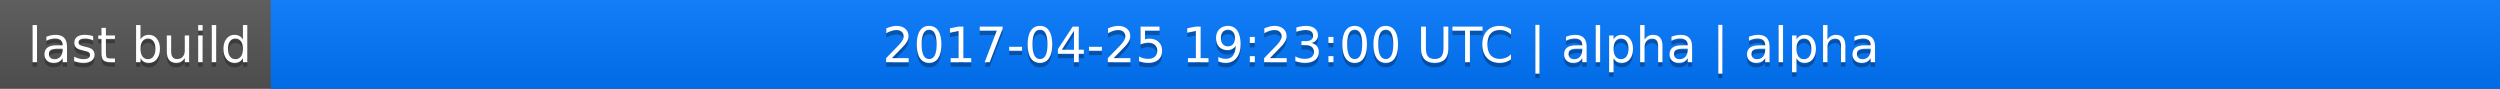
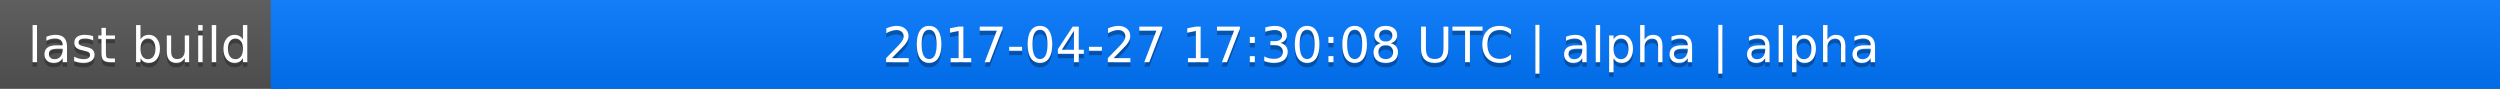
<svg xmlns="http://www.w3.org/2000/svg" width="563" height="20">
  <linearGradient id="a" x2="0" y2="100%">
    <stop offset="0" stop-color="#bbb" stop-opacity=".1" />
    <stop offset="1" stop-opacity=".1" />
  </linearGradient>
  <rect rx="0" width="563" height="20" fill="#555" />
  <rect rx="0" x="61" width="502" height="20" fill="#07f" />
  <path fill="#07f" d="M61 0h4v20h-4z" />
  <rect rx="0" width="563" height="20" fill="url(#a)" />
  <g fill="#fff" text-anchor="middle" font-family="DejaVu Sans,Verdana,Geneva,sans-serif" font-size="11">
    <text x="31.5" y="15" fill="#010101" fill-opacity=".3">last build</text>
    <text x="31.5" y="14">last build</text>
-     <text x="311" y="15" fill="#010101" fill-opacity=".3">2017-04-25 19:23:00 UTC | alpha | alpha</text>
-     <text x="311" y="14">2017-04-25 19:23:00 UTC | alpha | alpha</text>
+     <text x="311" y="15" fill="#010101" fill-opacity=".3">2017-04-27 17:30:08 UTC | alpha | alpha</text>
+     <text x="311" y="14">2017-04-27 17:30:08 UTC | alpha | alpha</text>
  </g>
</svg>
